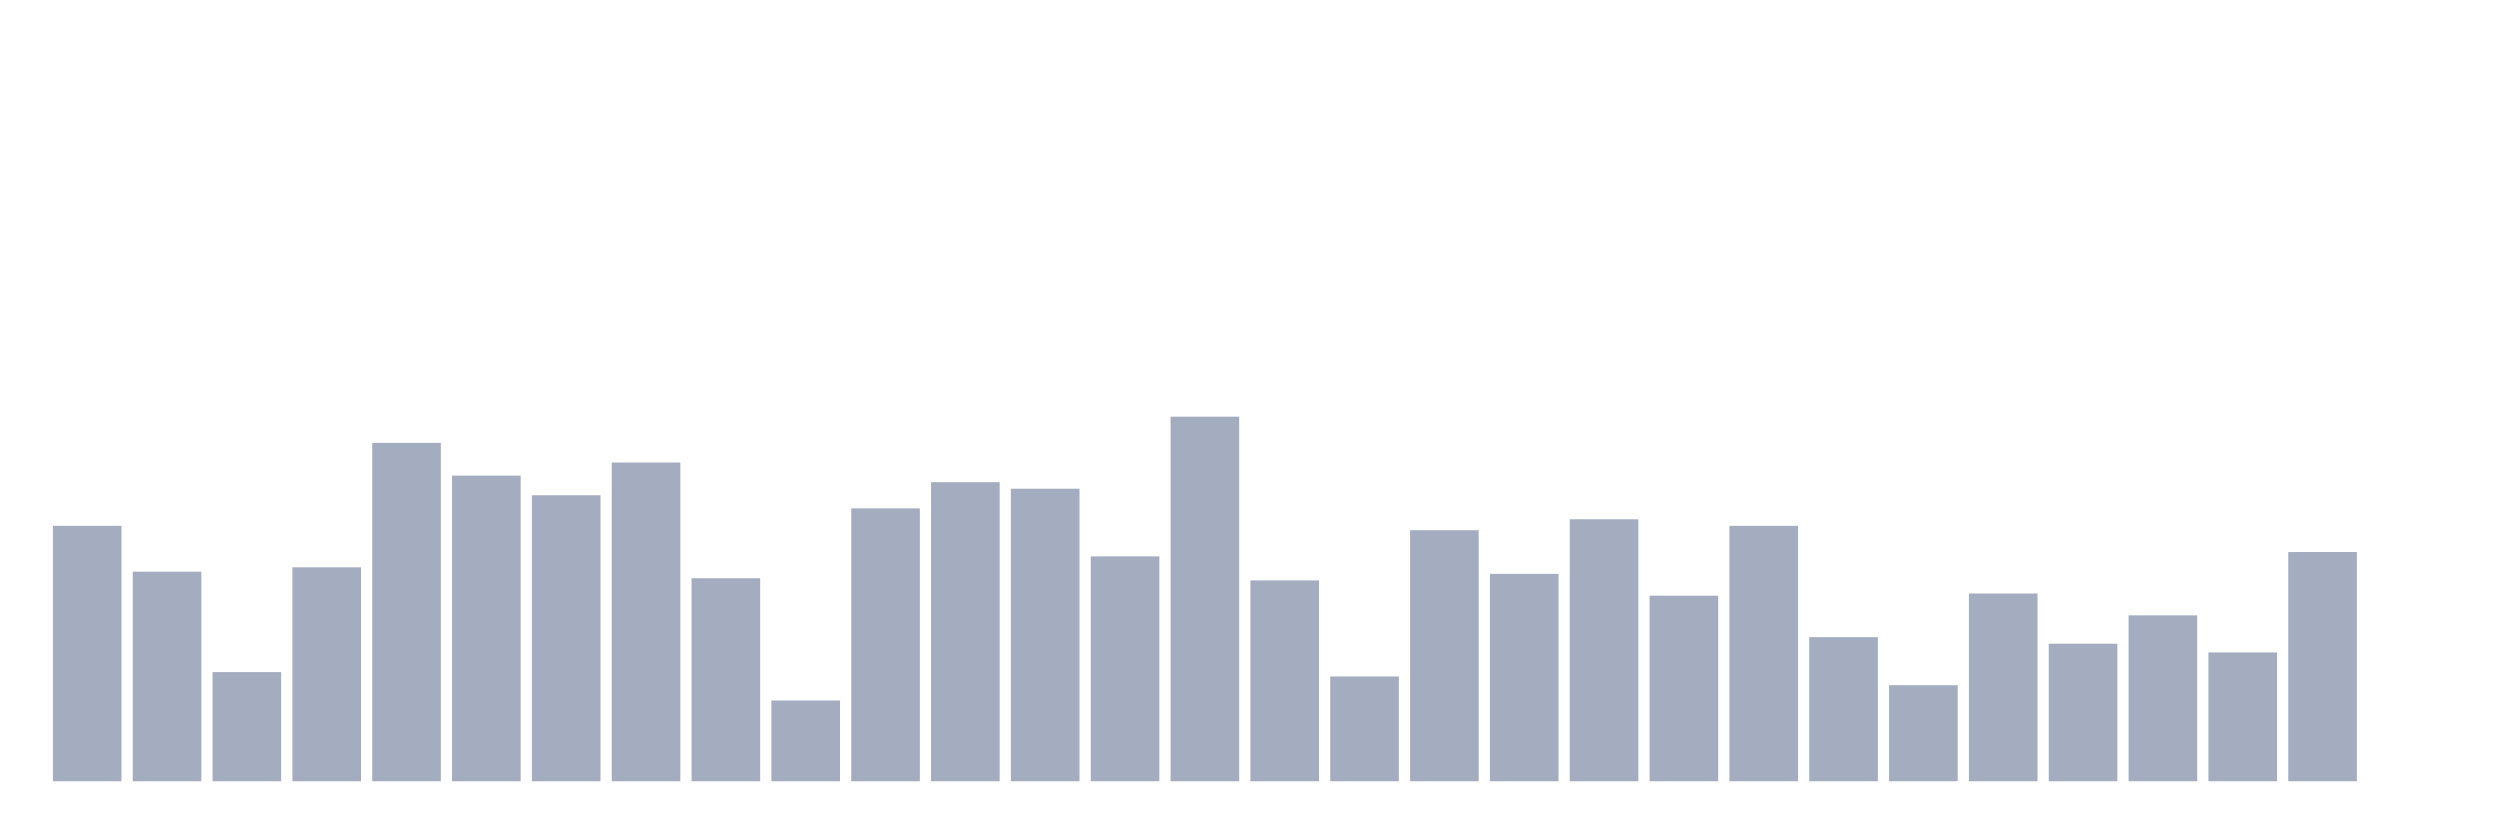
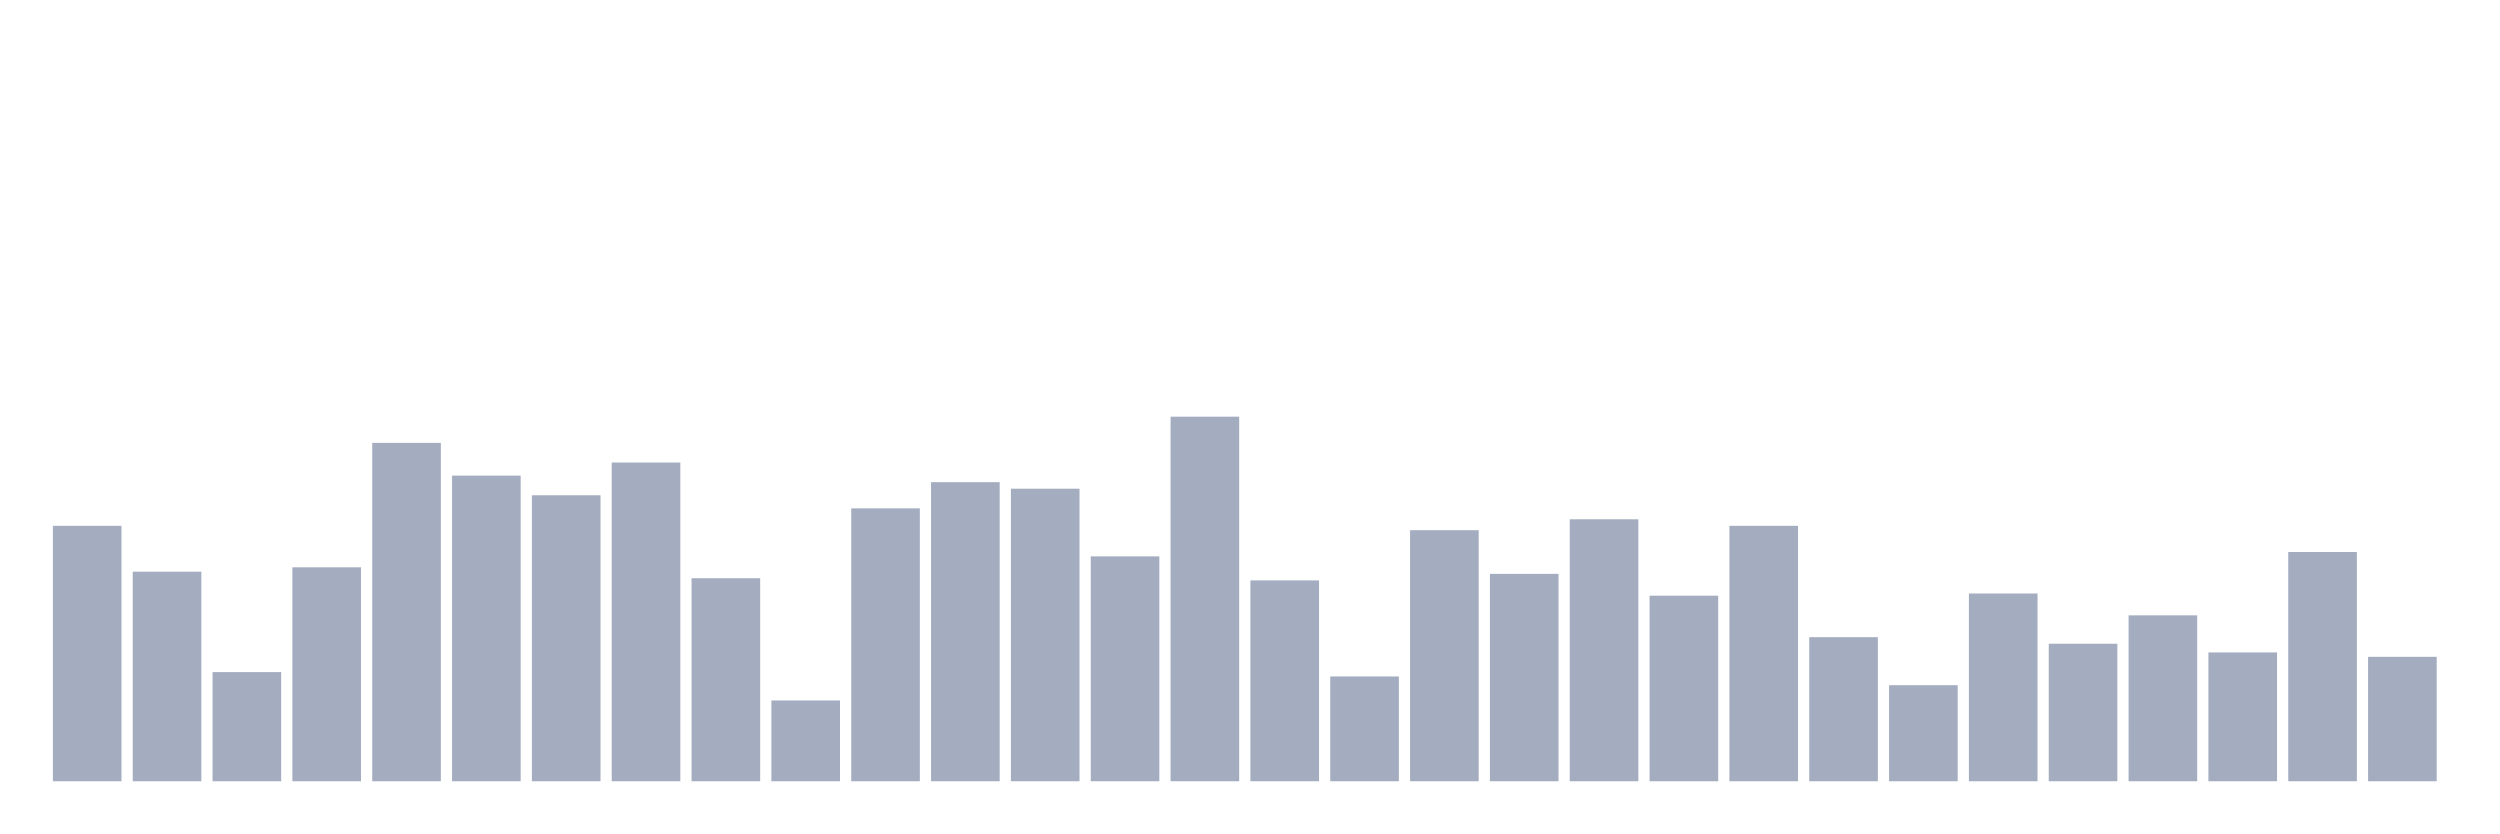
<svg xmlns="http://www.w3.org/2000/svg" viewBox="0 0 480 160">
  <g transform="translate(10,10)">
    <rect class="bar" x="0.153" width="13.175" y="90.958" height="49.042" fill="rgb(164,173,192)" />
    <rect class="bar" x="15.482" width="13.175" y="99.76" height="40.24" fill="rgb(164,173,192)" />
    <rect class="bar" x="30.81" width="13.175" y="119.042" height="20.958" fill="rgb(164,173,192)" />
    <rect class="bar" x="46.138" width="13.175" y="98.922" height="41.078" fill="rgb(164,173,192)" />
    <rect class="bar" x="61.466" width="13.175" y="75.03" height="64.97" fill="rgb(164,173,192)" />
    <rect class="bar" x="76.794" width="13.175" y="81.317" height="58.683" fill="rgb(164,173,192)" />
    <rect class="bar" x="92.123" width="13.175" y="85.09" height="54.91" fill="rgb(164,173,192)" />
    <rect class="bar" x="107.451" width="13.175" y="78.802" height="61.198" fill="rgb(164,173,192)" />
    <rect class="bar" x="122.779" width="13.175" y="101.018" height="38.982" fill="rgb(164,173,192)" />
    <rect class="bar" x="138.107" width="13.175" y="124.491" height="15.509" fill="rgb(164,173,192)" />
    <rect class="bar" x="153.436" width="13.175" y="87.605" height="52.395" fill="rgb(164,173,192)" />
    <rect class="bar" x="168.764" width="13.175" y="82.575" height="57.425" fill="rgb(164,173,192)" />
    <rect class="bar" x="184.092" width="13.175" y="83.832" height="56.168" fill="rgb(164,173,192)" />
    <rect class="bar" x="199.42" width="13.175" y="96.826" height="43.174" fill="rgb(164,173,192)" />
    <rect class="bar" x="214.748" width="13.175" y="70" height="70" fill="rgb(164,173,192)" />
    <rect class="bar" x="230.077" width="13.175" y="101.437" height="38.563" fill="rgb(164,173,192)" />
    <rect class="bar" x="245.405" width="13.175" y="119.88" height="20.12" fill="rgb(164,173,192)" />
    <rect class="bar" x="260.733" width="13.175" y="91.796" height="48.204" fill="rgb(164,173,192)" />
    <rect class="bar" x="276.061" width="13.175" y="100.18" height="39.82" fill="rgb(164,173,192)" />
    <rect class="bar" x="291.39" width="13.175" y="89.701" height="50.299" fill="rgb(164,173,192)" />
    <rect class="bar" x="306.718" width="13.175" y="104.371" height="35.629" fill="rgb(164,173,192)" />
    <rect class="bar" x="322.046" width="13.175" y="90.958" height="49.042" fill="rgb(164,173,192)" />
    <rect class="bar" x="337.374" width="13.175" y="112.335" height="27.665" fill="rgb(164,173,192)" />
    <rect class="bar" x="352.702" width="13.175" y="121.557" height="18.443" fill="rgb(164,173,192)" />
    <rect class="bar" x="368.031" width="13.175" y="103.952" height="36.048" fill="rgb(164,173,192)" />
    <rect class="bar" x="383.359" width="13.175" y="113.593" height="26.407" fill="rgb(164,173,192)" />
    <rect class="bar" x="398.687" width="13.175" y="108.144" height="31.856" fill="rgb(164,173,192)" />
    <rect class="bar" x="414.015" width="13.175" y="115.269" height="24.731" fill="rgb(164,173,192)" />
    <rect class="bar" x="429.344" width="13.175" y="95.988" height="44.012" fill="rgb(164,173,192)" />
-     <rect class="bar" x="444.672" width="13.175" y="140" height="0" fill="rgb(164,173,192)" />
+     <rect class="bar" x="444.672" width="13.175" y="116.108" height="23.892" fill="rgb(164,173,192)" />
  </g>
</svg>
